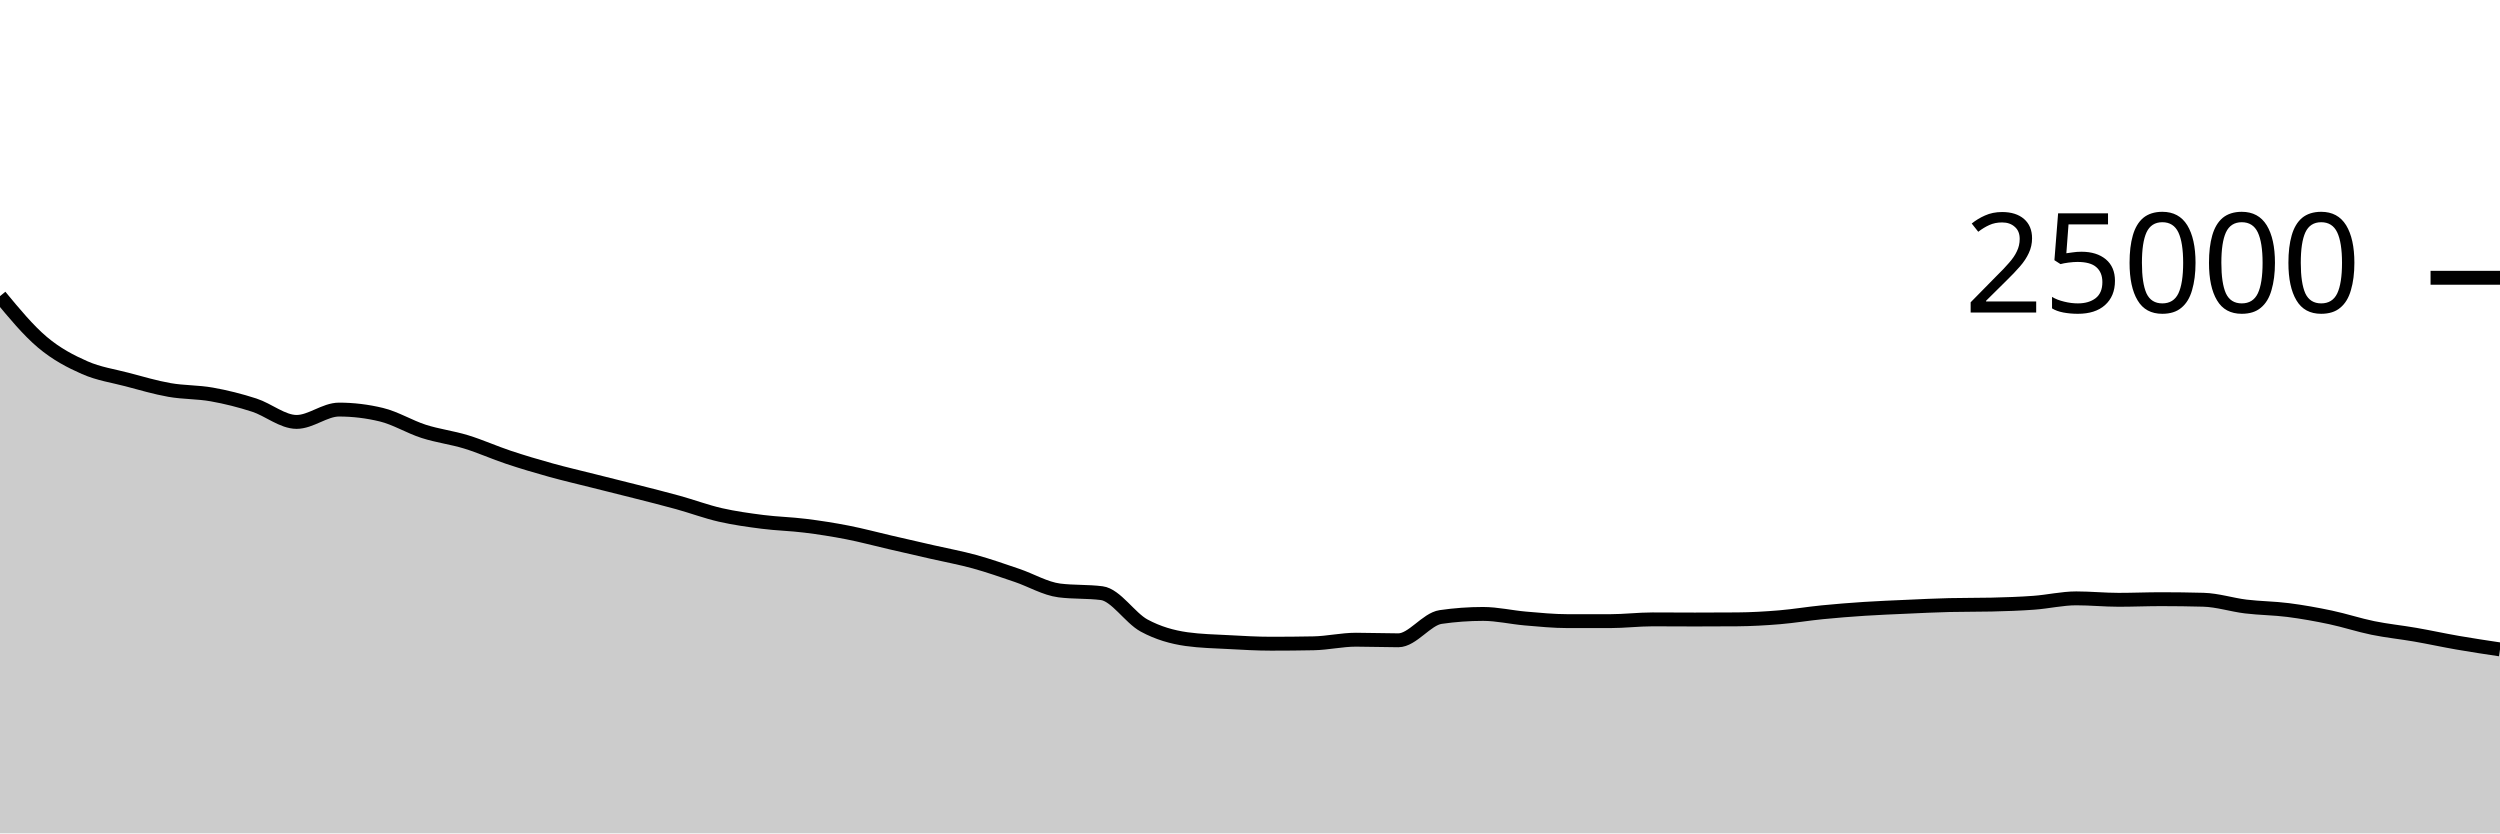
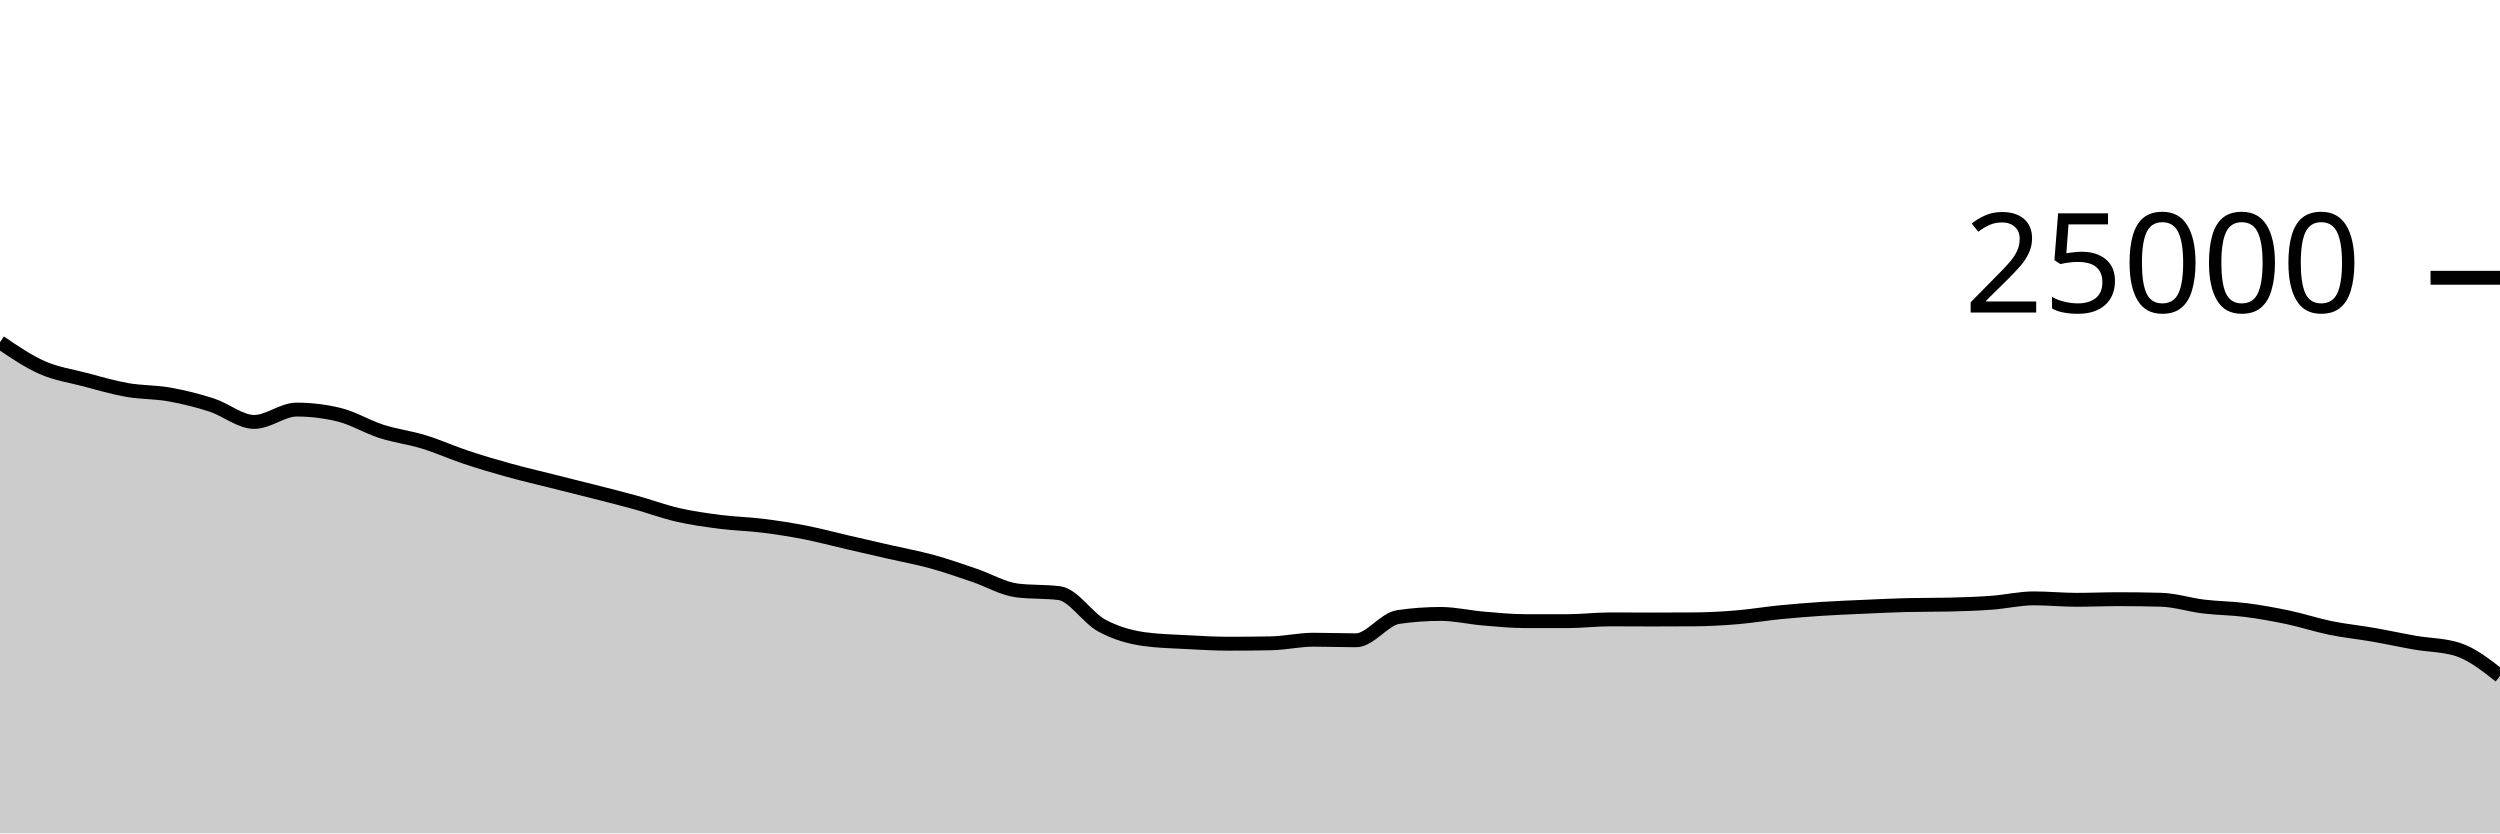
<svg xmlns="http://www.w3.org/2000/svg" viewBox="0 0 180 60">
  <g transform="translate(0,20)">
-     <path class="area" fill="rgba(0, 0, 0, 0.2)" d="M0,1.323C1.017,2.553,2.034,3.782,3.051,4.64C4.068,5.498,5.085,6.024,6.102,6.472C7.119,6.92,8.136,7.06,9.153,7.328C10.169,7.596,11.186,7.899,12.203,8.078C13.22,8.257,14.237,8.22,15.254,8.402C16.271,8.583,17.288,8.839,18.305,9.168C19.322,9.497,20.339,10.378,21.356,10.378C22.373,10.378,23.39,9.49,24.407,9.49C25.424,9.49,26.441,9.612,27.458,9.858C28.475,10.103,29.492,10.733,30.508,11.059C31.525,11.386,32.542,11.505,33.559,11.816C34.576,12.127,35.593,12.588,36.61,12.926C37.627,13.265,38.644,13.566,39.661,13.848C40.678,14.13,41.695,14.365,42.712,14.621C43.729,14.877,44.746,15.126,45.763,15.386C46.78,15.645,47.797,15.898,48.814,16.179C49.831,16.461,50.847,16.841,51.864,17.074C52.881,17.306,53.898,17.446,54.915,17.576C55.932,17.706,56.949,17.726,57.966,17.853C58.983,17.979,60,18.137,61.017,18.336C62.034,18.535,63.051,18.81,64.068,19.045C65.085,19.28,66.102,19.513,67.119,19.746C68.136,19.979,69.153,20.163,70.169,20.443C71.186,20.723,72.203,21.082,73.22,21.427C74.237,21.772,75.254,22.382,76.271,22.512C77.288,22.642,78.305,22.577,79.322,22.707C80.339,22.837,81.356,24.485,82.373,25.037C83.39,25.588,84.407,25.872,85.424,26.016C86.441,26.16,87.458,26.177,88.475,26.232C89.492,26.287,90.508,26.347,91.525,26.347C92.542,26.347,93.559,26.338,94.576,26.318C95.593,26.299,96.61,26.059,97.627,26.059C98.644,26.059,99.661,26.101,100.678,26.101C101.695,26.101,102.712,24.571,103.729,24.424C104.746,24.277,105.763,24.203,106.78,24.203C107.797,24.203,108.814,24.446,109.831,24.533C110.847,24.619,111.864,24.722,112.881,24.722C113.898,24.722,114.915,24.722,115.932,24.722C116.949,24.722,117.966,24.595,118.983,24.595C120,24.595,121.017,24.605,122.034,24.605C123.051,24.605,124.068,24.601,125.085,24.594C126.102,24.586,127.119,24.528,128.136,24.443C129.153,24.358,130.169,24.186,131.186,24.085C132.203,23.984,133.22,23.903,134.237,23.837C135.254,23.77,136.271,23.732,137.288,23.686C138.305,23.641,139.322,23.588,140.339,23.565C141.356,23.541,142.373,23.553,143.39,23.53C144.407,23.506,145.424,23.473,146.441,23.398C147.458,23.324,148.475,23.082,149.492,23.082C150.508,23.082,151.525,23.186,152.542,23.186C153.559,23.186,154.576,23.141,155.593,23.141C156.61,23.141,157.627,23.155,158.644,23.182C159.661,23.21,160.678,23.545,161.695,23.669C162.712,23.792,163.729,23.793,164.746,23.923C165.763,24.054,166.78,24.236,167.797,24.451C168.814,24.666,169.831,25.005,170.847,25.213C171.864,25.421,172.881,25.521,173.898,25.698C174.915,25.875,175.932,26.099,176.949,26.275C177.966,26.452,178.983,26.604,180,26.757L180,40C178.983,40,177.966,40,176.949,40C175.932,40,174.915,40,173.898,40C172.881,40,171.864,40,170.847,40C169.831,40,168.814,40,167.797,40C166.78,40,165.763,40,164.746,40C163.729,40,162.712,40,161.695,40C160.678,40,159.661,40,158.644,40C157.627,40,156.61,40,155.593,40C154.576,40,153.559,40,152.542,40C151.525,40,150.508,40,149.492,40C148.475,40,147.458,40,146.441,40C145.424,40,144.407,40,143.39,40C142.373,40,141.356,40,140.339,40C139.322,40,138.305,40,137.288,40C136.271,40,135.254,40,134.237,40C133.22,40,132.203,40,131.186,40C130.169,40,129.153,40,128.136,40C127.119,40,126.102,40,125.085,40C124.068,40,123.051,40,122.034,40C121.017,40,120,40,118.983,40C117.966,40,116.949,40,115.932,40C114.915,40,113.898,40,112.881,40C111.864,40,110.847,40,109.831,40C108.814,40,107.797,40,106.78,40C105.763,40,104.746,40,103.729,40C102.712,40,101.695,40,100.678,40C99.661,40,98.644,40,97.627,40C96.61,40,95.593,40,94.576,40C93.559,40,92.542,40,91.525,40C90.508,40,89.492,40,88.475,40C87.458,40,86.441,40,85.424,40C84.407,40,83.39,40,82.373,40C81.356,40,80.339,40,79.322,40C78.305,40,77.288,40,76.271,40C75.254,40,74.237,40,73.22,40C72.203,40,71.186,40,70.169,40C69.153,40,68.136,40,67.119,40C66.102,40,65.085,40,64.068,40C63.051,40,62.034,40,61.017,40C60,40,58.983,40,57.966,40C56.949,40,55.932,40,54.915,40C53.898,40,52.881,40,51.864,40C50.847,40,49.831,40,48.814,40C47.797,40,46.78,40,45.763,40C44.746,40,43.729,40,42.712,40C41.695,40,40.678,40,39.661,40C38.644,40,37.627,40,36.61,40C35.593,40,34.576,40,33.559,40C32.542,40,31.525,40,30.508,40C29.492,40,28.475,40,27.458,40C26.441,40,25.424,40,24.407,40C23.39,40,22.373,40,21.356,40C20.339,40,19.322,40,18.305,40C17.288,40,16.271,40,15.254,40C14.237,40,13.22,40,12.203,40C11.186,40,10.169,40,9.153,40C8.136,40,7.119,40,6.102,40C5.085,40,4.068,40,3.051,40C2.034,40,1.017,40,0,40Z" />
-     <path class="line" stroke="black" fill="none" d="M0,1.323C1.017,2.553,2.034,3.782,3.051,4.64C4.068,5.498,5.085,6.024,6.102,6.472C7.119,6.92,8.136,7.06,9.153,7.328C10.169,7.596,11.186,7.899,12.203,8.078C13.22,8.257,14.237,8.22,15.254,8.402C16.271,8.583,17.288,8.839,18.305,9.168C19.322,9.497,20.339,10.378,21.356,10.378C22.373,10.378,23.39,9.49,24.407,9.49C25.424,9.49,26.441,9.612,27.458,9.858C28.475,10.103,29.492,10.733,30.508,11.059C31.525,11.386,32.542,11.505,33.559,11.816C34.576,12.127,35.593,12.588,36.61,12.926C37.627,13.265,38.644,13.566,39.661,13.848C40.678,14.13,41.695,14.365,42.712,14.621C43.729,14.877,44.746,15.126,45.763,15.386C46.78,15.645,47.797,15.898,48.814,16.179C49.831,16.461,50.847,16.841,51.864,17.074C52.881,17.306,53.898,17.446,54.915,17.576C55.932,17.706,56.949,17.726,57.966,17.853C58.983,17.979,60,18.137,61.017,18.336C62.034,18.535,63.051,18.81,64.068,19.045C65.085,19.28,66.102,19.513,67.119,19.746C68.136,19.979,69.153,20.163,70.169,20.443C71.186,20.723,72.203,21.082,73.22,21.427C74.237,21.772,75.254,22.382,76.271,22.512C77.288,22.642,78.305,22.577,79.322,22.707C80.339,22.837,81.356,24.485,82.373,25.037C83.39,25.588,84.407,25.872,85.424,26.016C86.441,26.16,87.458,26.177,88.475,26.232C89.492,26.287,90.508,26.347,91.525,26.347C92.542,26.347,93.559,26.338,94.576,26.318C95.593,26.299,96.61,26.059,97.627,26.059C98.644,26.059,99.661,26.101,100.678,26.101C101.695,26.101,102.712,24.571,103.729,24.424C104.746,24.277,105.763,24.203,106.78,24.203C107.797,24.203,108.814,24.446,109.831,24.533C110.847,24.619,111.864,24.722,112.881,24.722C113.898,24.722,114.915,24.722,115.932,24.722C116.949,24.722,117.966,24.595,118.983,24.595C120,24.595,121.017,24.605,122.034,24.605C123.051,24.605,124.068,24.601,125.085,24.594C126.102,24.586,127.119,24.528,128.136,24.443C129.153,24.358,130.169,24.186,131.186,24.085C132.203,23.984,133.22,23.903,134.237,23.837C135.254,23.77,136.271,23.732,137.288,23.686C138.305,23.641,139.322,23.588,140.339,23.565C141.356,23.541,142.373,23.553,143.39,23.53C144.407,23.506,145.424,23.473,146.441,23.398C147.458,23.324,148.475,23.082,149.492,23.082C150.508,23.082,151.525,23.186,152.542,23.186C153.559,23.186,154.576,23.141,155.593,23.141C156.61,23.141,157.627,23.155,158.644,23.182C159.661,23.21,160.678,23.545,161.695,23.669C162.712,23.792,163.729,23.793,164.746,23.923C165.763,24.054,166.78,24.236,167.797,24.451C168.814,24.666,169.831,25.005,170.847,25.213C171.864,25.421,172.881,25.521,173.898,25.698C174.915,25.875,175.932,26.099,176.949,26.275C177.966,26.452,178.983,26.604,180,26.757" />
+     <path class="area" fill="rgba(0, 0, 0, 0.2)" d="M0,4.64C1.017,5.332,2.034,6.024,3.051,6.472C4.068,6.92,5.085,7.06,6.102,7.328C7.119,7.596,8.136,7.899,9.153,8.078C10.169,8.257,11.186,8.22,12.203,8.402C13.22,8.583,14.237,8.839,15.254,9.168C16.271,9.497,17.288,10.378,18.305,10.378C19.322,10.378,20.339,9.49,21.356,9.49C22.373,9.49,23.39,9.612,24.407,9.858C25.424,10.103,26.441,10.733,27.458,11.059C28.475,11.386,29.492,11.505,30.508,11.816C31.525,12.127,32.542,12.588,33.559,12.926C34.576,13.265,35.593,13.566,36.61,13.848C37.627,14.13,38.644,14.365,39.661,14.621C40.678,14.877,41.695,15.126,42.712,15.386C43.729,15.645,44.746,15.898,45.763,16.179C46.78,16.461,47.797,16.841,48.814,17.074C49.831,17.306,50.847,17.446,51.864,17.576C52.881,17.706,53.898,17.726,54.915,17.853C55.932,17.979,56.949,18.137,57.966,18.336C58.983,18.535,60,18.81,61.017,19.045C62.034,19.28,63.051,19.513,64.068,19.746C65.085,19.979,66.102,20.163,67.119,20.443C68.136,20.723,69.153,21.082,70.169,21.427C71.186,21.772,72.203,22.382,73.22,22.512C74.237,22.642,75.254,22.577,76.271,22.707C77.288,22.837,78.305,24.485,79.322,25.037C80.339,25.588,81.356,25.872,82.373,26.016C83.39,26.16,84.407,26.177,85.424,26.232C86.441,26.287,87.458,26.347,88.475,26.347C89.492,26.347,90.508,26.338,91.525,26.318C92.542,26.299,93.559,26.059,94.576,26.059C95.593,26.059,96.61,26.101,97.627,26.101C98.644,26.101,99.661,24.571,100.678,24.424C101.695,24.277,102.712,24.203,103.729,24.203C104.746,24.203,105.763,24.446,106.78,24.533C107.797,24.619,108.814,24.722,109.831,24.722C110.847,24.722,111.864,24.722,112.881,24.722C113.898,24.722,114.915,24.595,115.932,24.595C116.949,24.595,117.966,24.605,118.983,24.605C120,24.605,121.017,24.601,122.034,24.594C123.051,24.586,124.068,24.528,125.085,24.443C126.102,24.358,127.119,24.186,128.136,24.085C129.153,23.984,130.169,23.903,131.186,23.837C132.203,23.77,133.22,23.732,134.237,23.686C135.254,23.641,136.271,23.588,137.288,23.565C138.305,23.541,139.322,23.553,140.339,23.53C141.356,23.506,142.373,23.473,143.39,23.398C144.407,23.324,145.424,23.082,146.441,23.082C147.458,23.082,148.475,23.186,149.492,23.186C150.508,23.186,151.525,23.141,152.542,23.141C153.559,23.141,154.576,23.155,155.593,23.182C156.61,23.21,157.627,23.545,158.644,23.669C159.661,23.792,160.678,23.793,161.695,23.923C162.712,24.054,163.729,24.236,164.746,24.451C165.763,24.666,166.78,25.005,167.797,25.213C168.814,25.421,169.831,25.521,170.847,25.698C171.864,25.875,172.881,26.099,173.898,26.275C174.915,26.452,175.932,26.436,176.949,26.757C177.966,27.078,178.983,27.875,180,28.672L180,40C178.983,40,177.966,40,176.949,40C175.932,40,174.915,40,173.898,40C172.881,40,171.864,40,170.847,40C169.831,40,168.814,40,167.797,40C166.78,40,165.763,40,164.746,40C163.729,40,162.712,40,161.695,40C160.678,40,159.661,40,158.644,40C157.627,40,156.61,40,155.593,40C154.576,40,153.559,40,152.542,40C151.525,40,150.508,40,149.492,40C148.475,40,147.458,40,146.441,40C145.424,40,144.407,40,143.39,40C142.373,40,141.356,40,140.339,40C139.322,40,138.305,40,137.288,40C136.271,40,135.254,40,134.237,40C133.22,40,132.203,40,131.186,40C130.169,40,129.153,40,128.136,40C127.119,40,126.102,40,125.085,40C124.068,40,123.051,40,122.034,40C121.017,40,120,40,118.983,40C117.966,40,116.949,40,115.932,40C114.915,40,113.898,40,112.881,40C111.864,40,110.847,40,109.831,40C108.814,40,107.797,40,106.78,40C105.763,40,104.746,40,103.729,40C102.712,40,101.695,40,100.678,40C99.661,40,98.644,40,97.627,40C96.61,40,95.593,40,94.576,40C93.559,40,92.542,40,91.525,40C90.508,40,89.492,40,88.475,40C87.458,40,86.441,40,85.424,40C84.407,40,83.39,40,82.373,40C81.356,40,80.339,40,79.322,40C78.305,40,77.288,40,76.271,40C75.254,40,74.237,40,73.22,40C72.203,40,71.186,40,70.169,40C69.153,40,68.136,40,67.119,40C66.102,40,65.085,40,64.068,40C63.051,40,62.034,40,61.017,40C60,40,58.983,40,57.966,40C56.949,40,55.932,40,54.915,40C53.898,40,52.881,40,51.864,40C50.847,40,49.831,40,48.814,40C47.797,40,46.78,40,45.763,40C44.746,40,43.729,40,42.712,40C41.695,40,40.678,40,39.661,40C38.644,40,37.627,40,36.61,40C35.593,40,34.576,40,33.559,40C32.542,40,31.525,40,30.508,40C29.492,40,28.475,40,27.458,40C26.441,40,25.424,40,24.407,40C23.39,40,22.373,40,21.356,40C20.339,40,19.322,40,18.305,40C17.288,40,16.271,40,15.254,40C14.237,40,13.22,40,12.203,40C11.186,40,10.169,40,9.153,40C8.136,40,7.119,40,6.102,40C5.085,40,4.068,40,3.051,40C2.034,40,1.017,40,0,40Z" />
+     <path class="line" stroke="black" fill="none" d="M0,4.64C1.017,5.332,2.034,6.024,3.051,6.472C4.068,6.92,5.085,7.06,6.102,7.328C7.119,7.596,8.136,7.899,9.153,8.078C10.169,8.257,11.186,8.22,12.203,8.402C13.22,8.583,14.237,8.839,15.254,9.168C16.271,9.497,17.288,10.378,18.305,10.378C19.322,10.378,20.339,9.49,21.356,9.49C22.373,9.49,23.39,9.612,24.407,9.858C25.424,10.103,26.441,10.733,27.458,11.059C28.475,11.386,29.492,11.505,30.508,11.816C31.525,12.127,32.542,12.588,33.559,12.926C34.576,13.265,35.593,13.566,36.61,13.848C37.627,14.13,38.644,14.365,39.661,14.621C40.678,14.877,41.695,15.126,42.712,15.386C43.729,15.645,44.746,15.898,45.763,16.179C46.78,16.461,47.797,16.841,48.814,17.074C49.831,17.306,50.847,17.446,51.864,17.576C52.881,17.706,53.898,17.726,54.915,17.853C55.932,17.979,56.949,18.137,57.966,18.336C58.983,18.535,60,18.81,61.017,19.045C62.034,19.28,63.051,19.513,64.068,19.746C65.085,19.979,66.102,20.163,67.119,20.443C68.136,20.723,69.153,21.082,70.169,21.427C71.186,21.772,72.203,22.382,73.22,22.512C74.237,22.642,75.254,22.577,76.271,22.707C77.288,22.837,78.305,24.485,79.322,25.037C80.339,25.588,81.356,25.872,82.373,26.016C83.39,26.16,84.407,26.177,85.424,26.232C86.441,26.287,87.458,26.347,88.475,26.347C89.492,26.347,90.508,26.338,91.525,26.318C92.542,26.299,93.559,26.059,94.576,26.059C95.593,26.059,96.61,26.101,97.627,26.101C98.644,26.101,99.661,24.571,100.678,24.424C101.695,24.277,102.712,24.203,103.729,24.203C104.746,24.203,105.763,24.446,106.78,24.533C107.797,24.619,108.814,24.722,109.831,24.722C110.847,24.722,111.864,24.722,112.881,24.722C113.898,24.722,114.915,24.595,115.932,24.595C116.949,24.595,117.966,24.605,118.983,24.605C120,24.605,121.017,24.601,122.034,24.594C123.051,24.586,124.068,24.528,125.085,24.443C126.102,24.358,127.119,24.186,128.136,24.085C129.153,23.984,130.169,23.903,131.186,23.837C132.203,23.77,133.22,23.732,134.237,23.686C135.254,23.641,136.271,23.588,137.288,23.565C138.305,23.541,139.322,23.553,140.339,23.53C141.356,23.506,142.373,23.473,143.39,23.398C144.407,23.324,145.424,23.082,146.441,23.082C147.458,23.082,148.475,23.186,149.492,23.186C150.508,23.186,151.525,23.141,152.542,23.141C153.559,23.141,154.576,23.155,155.593,23.182C156.61,23.21,157.627,23.545,158.644,23.669C159.661,23.792,160.678,23.793,161.695,23.923C162.712,24.054,163.729,24.236,164.746,24.451C165.763,24.666,166.78,25.005,167.797,25.213C168.814,25.421,169.831,25.521,170.847,25.698C171.864,25.875,172.881,26.099,173.898,26.275C174.915,26.452,175.932,26.436,176.949,26.757C177.966,27.078,178.983,27.875,180,28.672" />
    <path class="axis-ceiling" stroke-width="1" stroke="black" fill="none" d="M175,0L180,0" />
    <text class="axis-ceiling-label" font-family="sans-serif" text-anchor="end" font-size="10px" x="170" y="2.5">25000</text>
  </g>
</svg>
